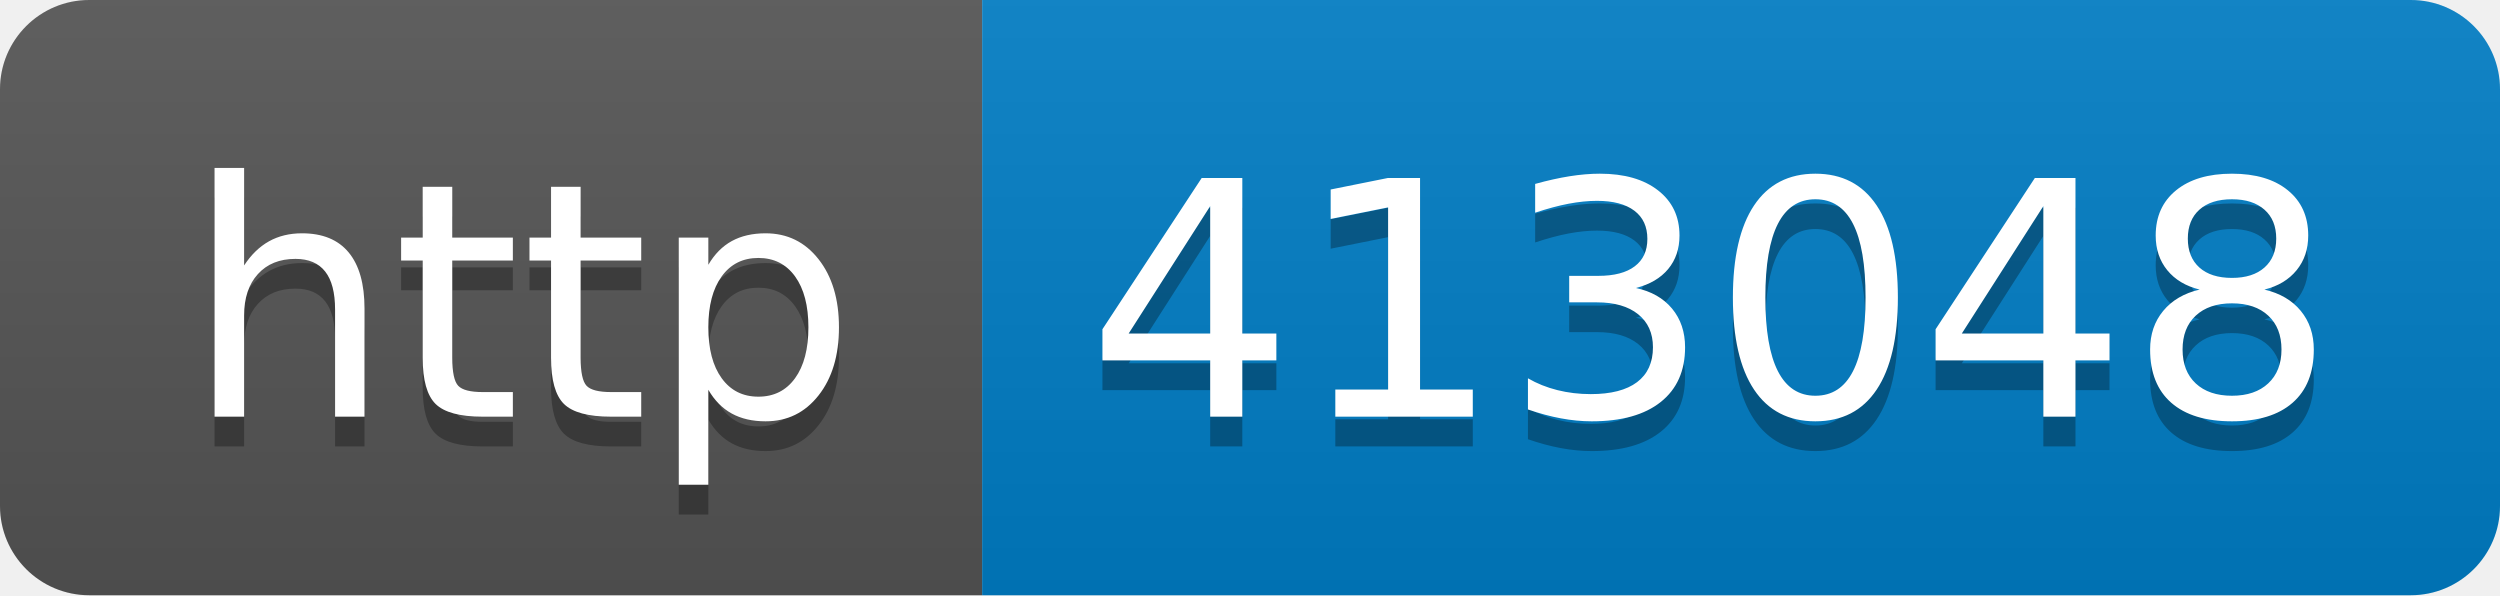
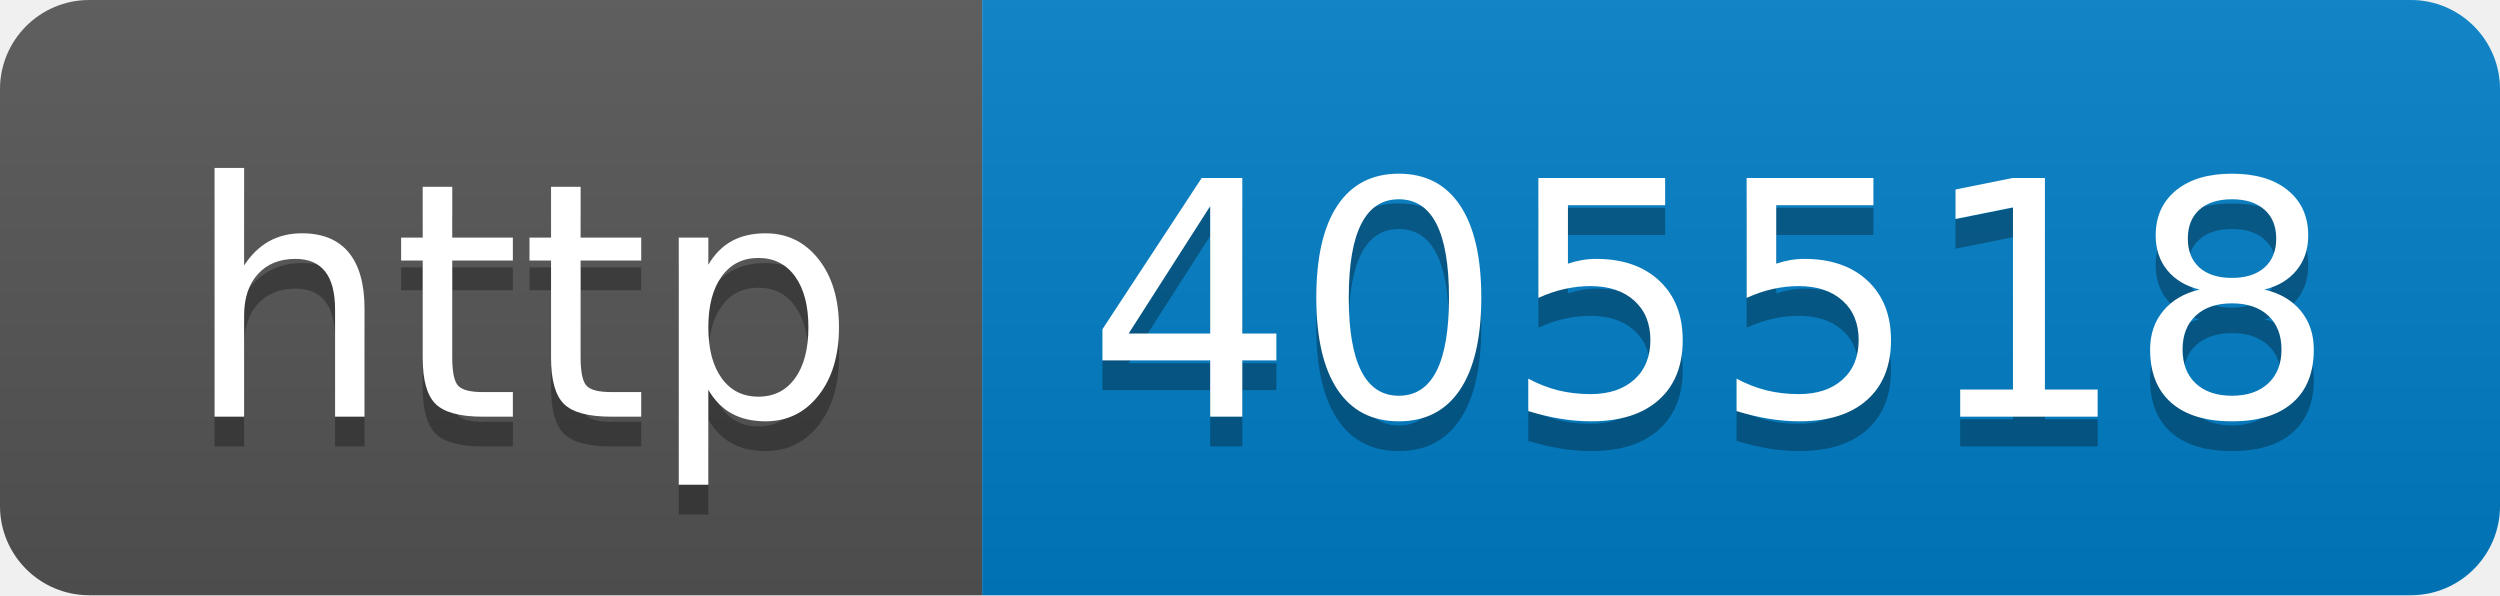
- <svg xmlns="http://www.w3.org/2000/svg" width="84" height="20" role="img" aria-label="http: 413048">
+ <svg xmlns="http://www.w3.org/2000/svg" width="84" height="20" role="img" aria-label="http: 405518">
  <linearGradient id="s" x2="0" y2="100%">
    <stop offset="0" stop-color="#bbb" stop-opacity=".1" />
    <stop offset="1" stop-opacity=".1" />
  </linearGradient>
  <clipPath id="r">
    <rect width="84" height="20" rx="3" fill="#fff" />
  </clipPath>
  <g clip-path="url(#r)">
    <rect width="33" height="20" fill="#555" />
    <rect x="33" width="51" height="20" fill="#007ec6" />
    <rect width="84" height="20" fill="url(#s)" />
  </g>
  <g fill="#fff" text-anchor="middle" font-family="Verdana,Geneva,DejaVu Sans,sans-serif" text-rendering="geometricPrecision" font-size="110">
    <text aria-hidden="true" x="175" y="150" fill="#010101" fill-opacity=".3" transform="scale(.1)" textLength="230">http</text>
    <text x="175" y="140" transform="scale(.1)" fill="#fff" textLength="230">http</text>
-     <text aria-hidden="true" x="575" y="150" fill="#010101" fill-opacity=".3" transform="scale(.1)" textLength="410">413048</text>
-     <text x="575" y="140" transform="scale(.1)" fill="#fff" textLength="410">413048</text>
+     <text aria-hidden="true" x="575" y="150" fill="#010101" fill-opacity=".3" transform="scale(.1)" textLength="410">405518</text>
+     <text x="575" y="140" transform="scale(.1)" fill="#fff" textLength="410">405518</text>
  </g>
</svg>
